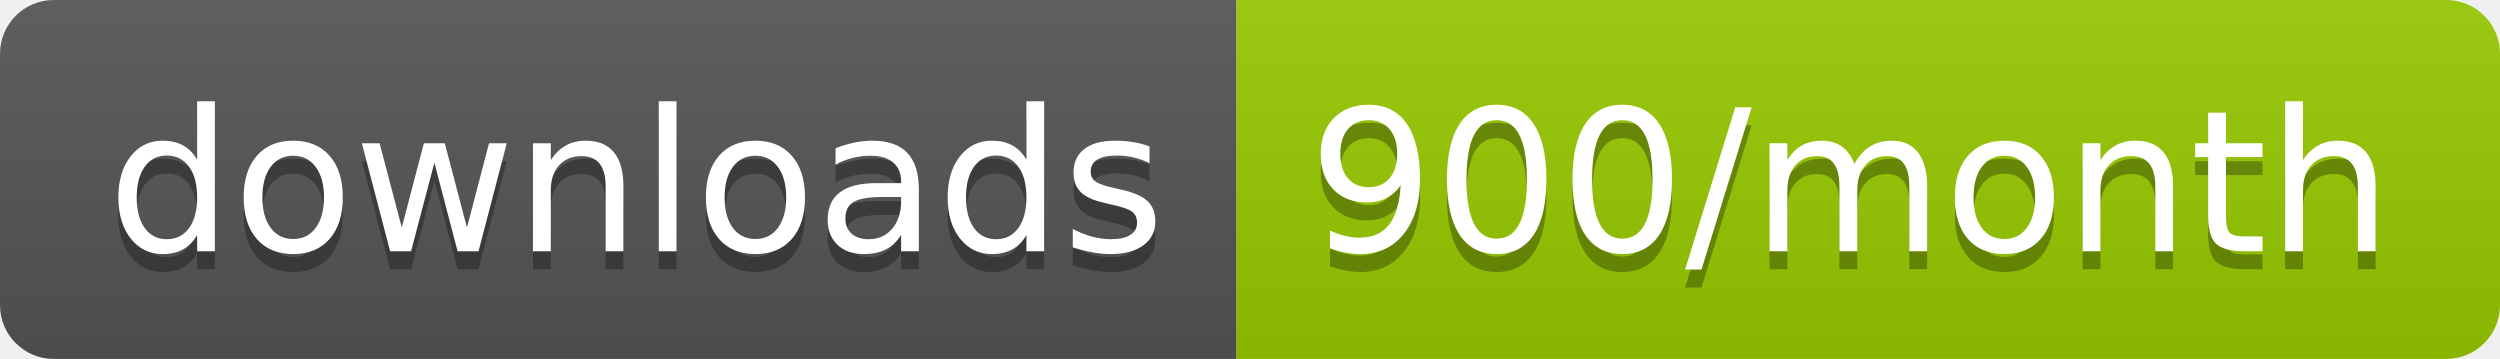
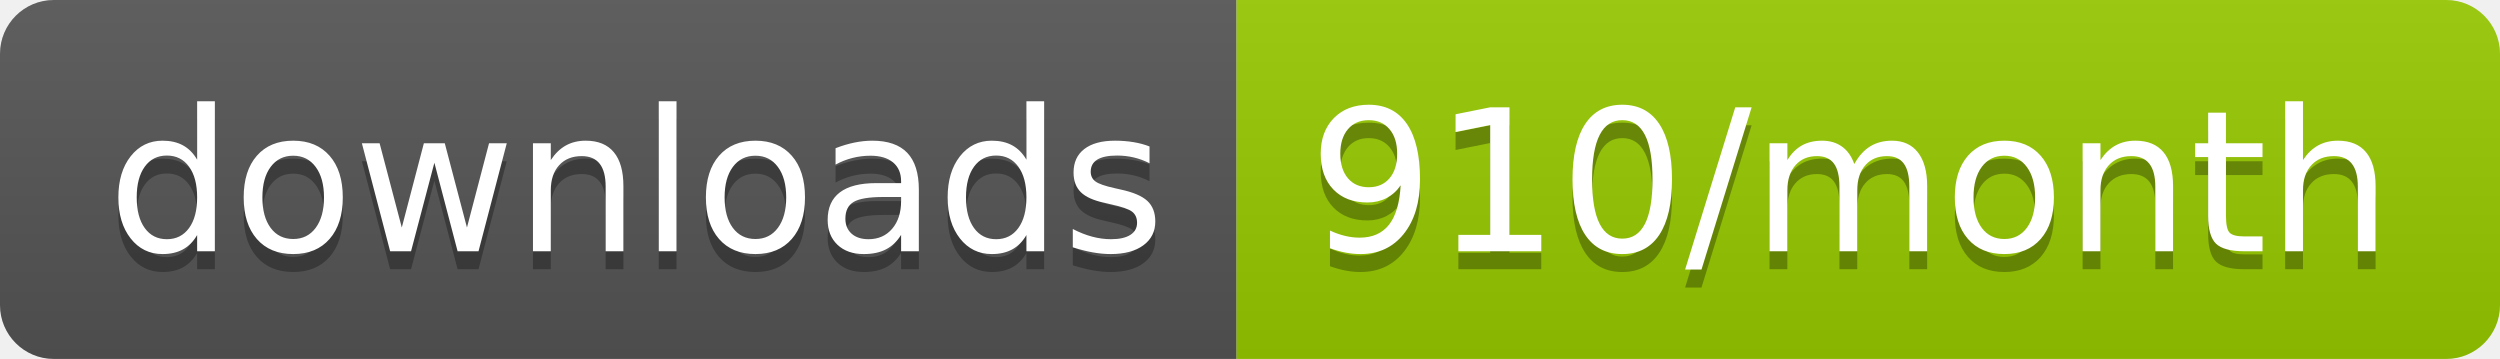
<svg xmlns="http://www.w3.org/2000/svg" width="139.3" height="20">
  <linearGradient id="smooth" x2="0" y2="100%">
    <stop offset="0" stop-color="#bbb" stop-opacity=".1" />
    <stop offset="1" stop-opacity=".1" />
  </linearGradient>
  <clipPath id="round">
    <rect width="139.3" height="20" rx="3" fill="#fff" />
  </clipPath>
  <g clip-path="url(#round)">
    <rect width="68.9" height="20" fill="#555" />
    <rect x="68.9" width="70.4" height="20" fill="#97CA00" />
    <rect width="139.3" height="20" fill="url(#smooth)" />
  </g>
  <g fill="#fff" text-anchor="middle" font-family="DejaVu Sans,Verdana,Geneva,sans-serif" font-size="110">
    <text x="354.5" y="150" fill="#010101" fill-opacity=".3" transform="scale(0.1)" textLength="589.0" lengthAdjust="spacing">downloads</text>
    <text x="354.5" y="140" transform="scale(0.1)" textLength="589.0" lengthAdjust="spacing">downloads</text>
-     <text x="1031.0" y="150" fill="#010101" fill-opacity=".3" transform="scale(0.1)" textLength="604.0" lengthAdjust="spacing">900/month</text>
-     <text x="1031.0" y="140" transform="scale(0.1)" textLength="604.0" lengthAdjust="spacing">900/month</text>
+     <text x="1031.0" y="150" fill="#010101" fill-opacity=".3" transform="scale(0.1)" textLength="604.0" lengthAdjust="spacing">910/month</text>
+     <text x="1031.0" y="140" transform="scale(0.1)" textLength="604.0" lengthAdjust="spacing">910/month</text>
  </g>
</svg>
